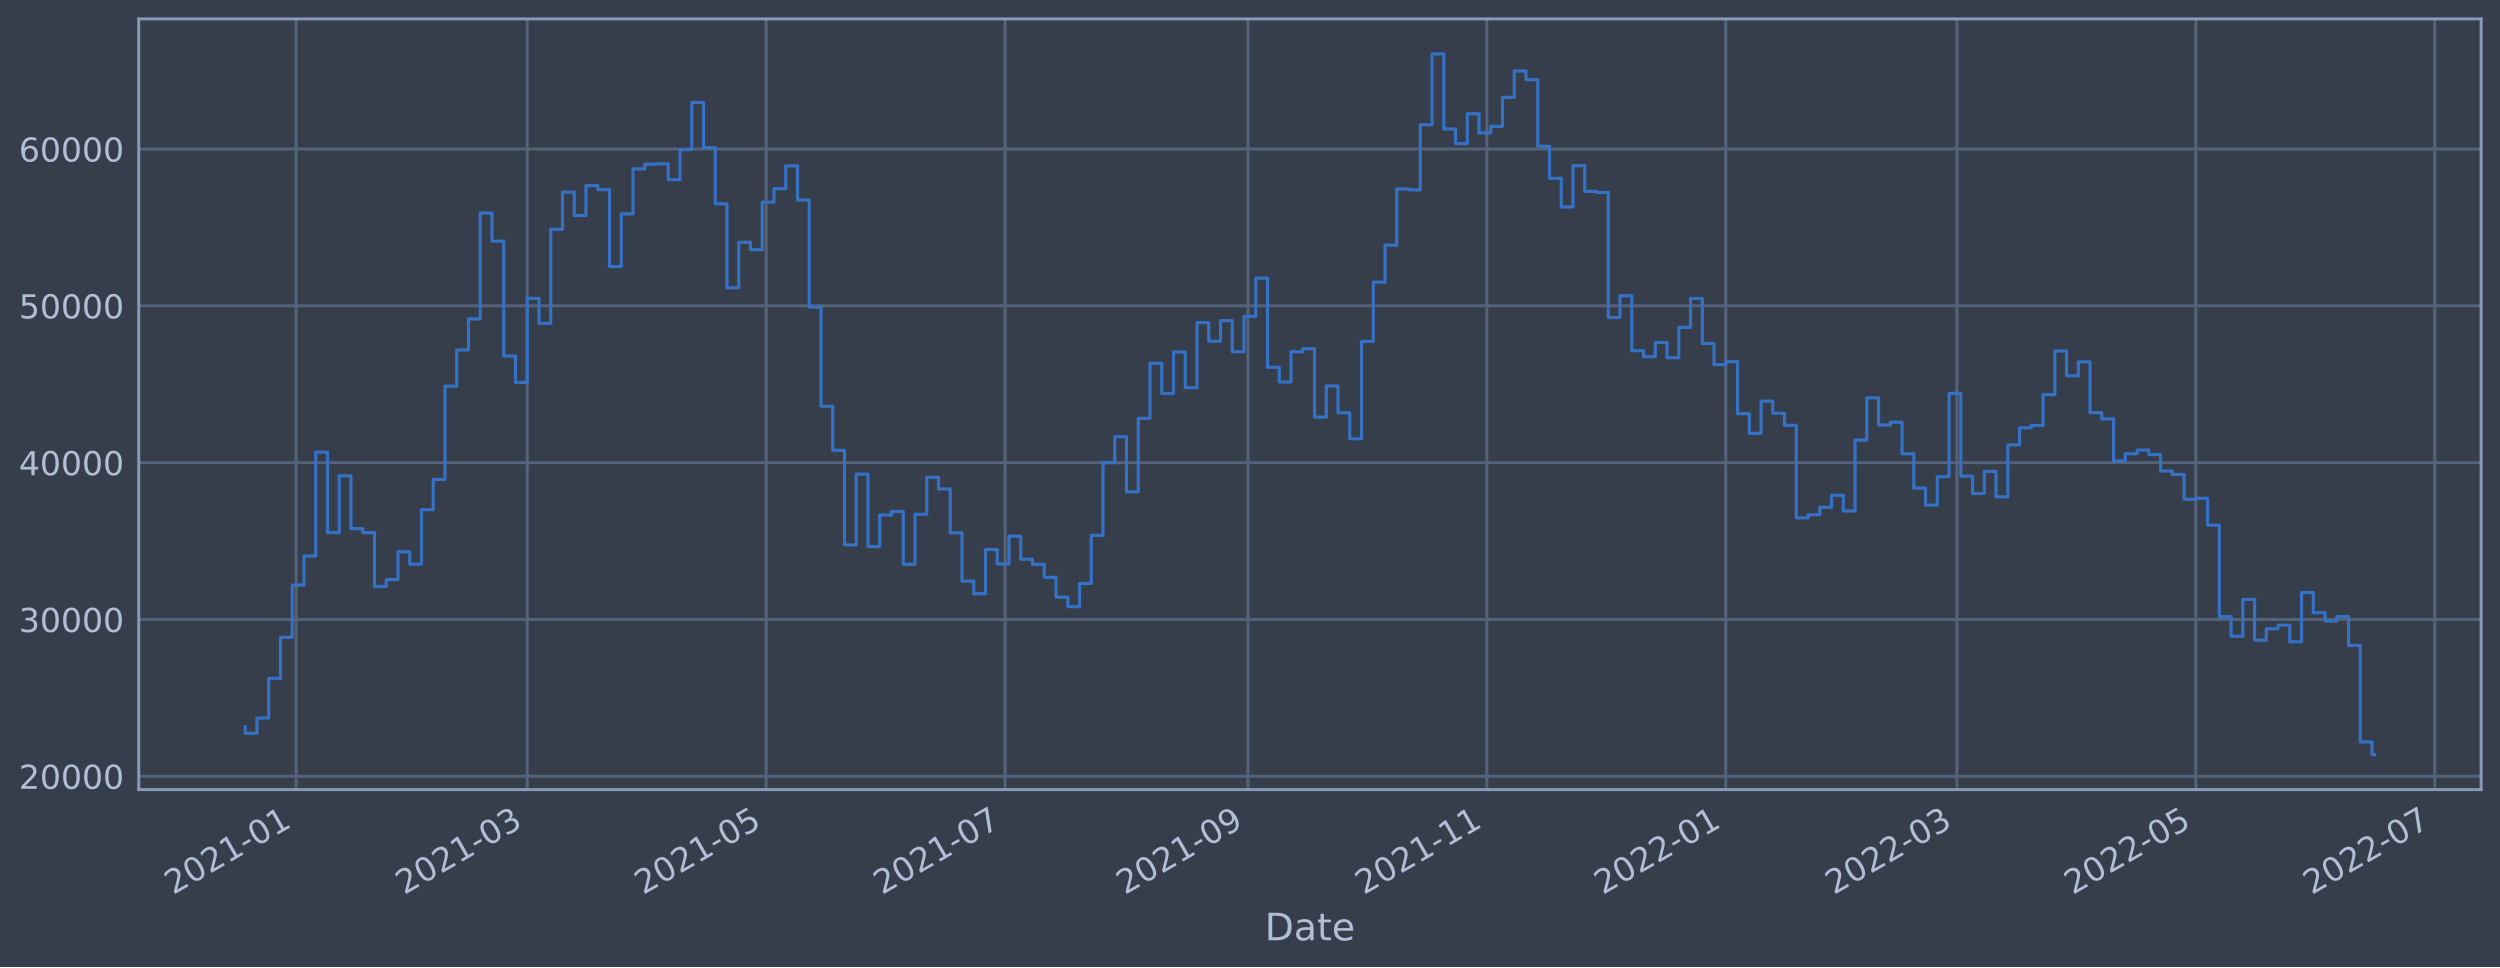
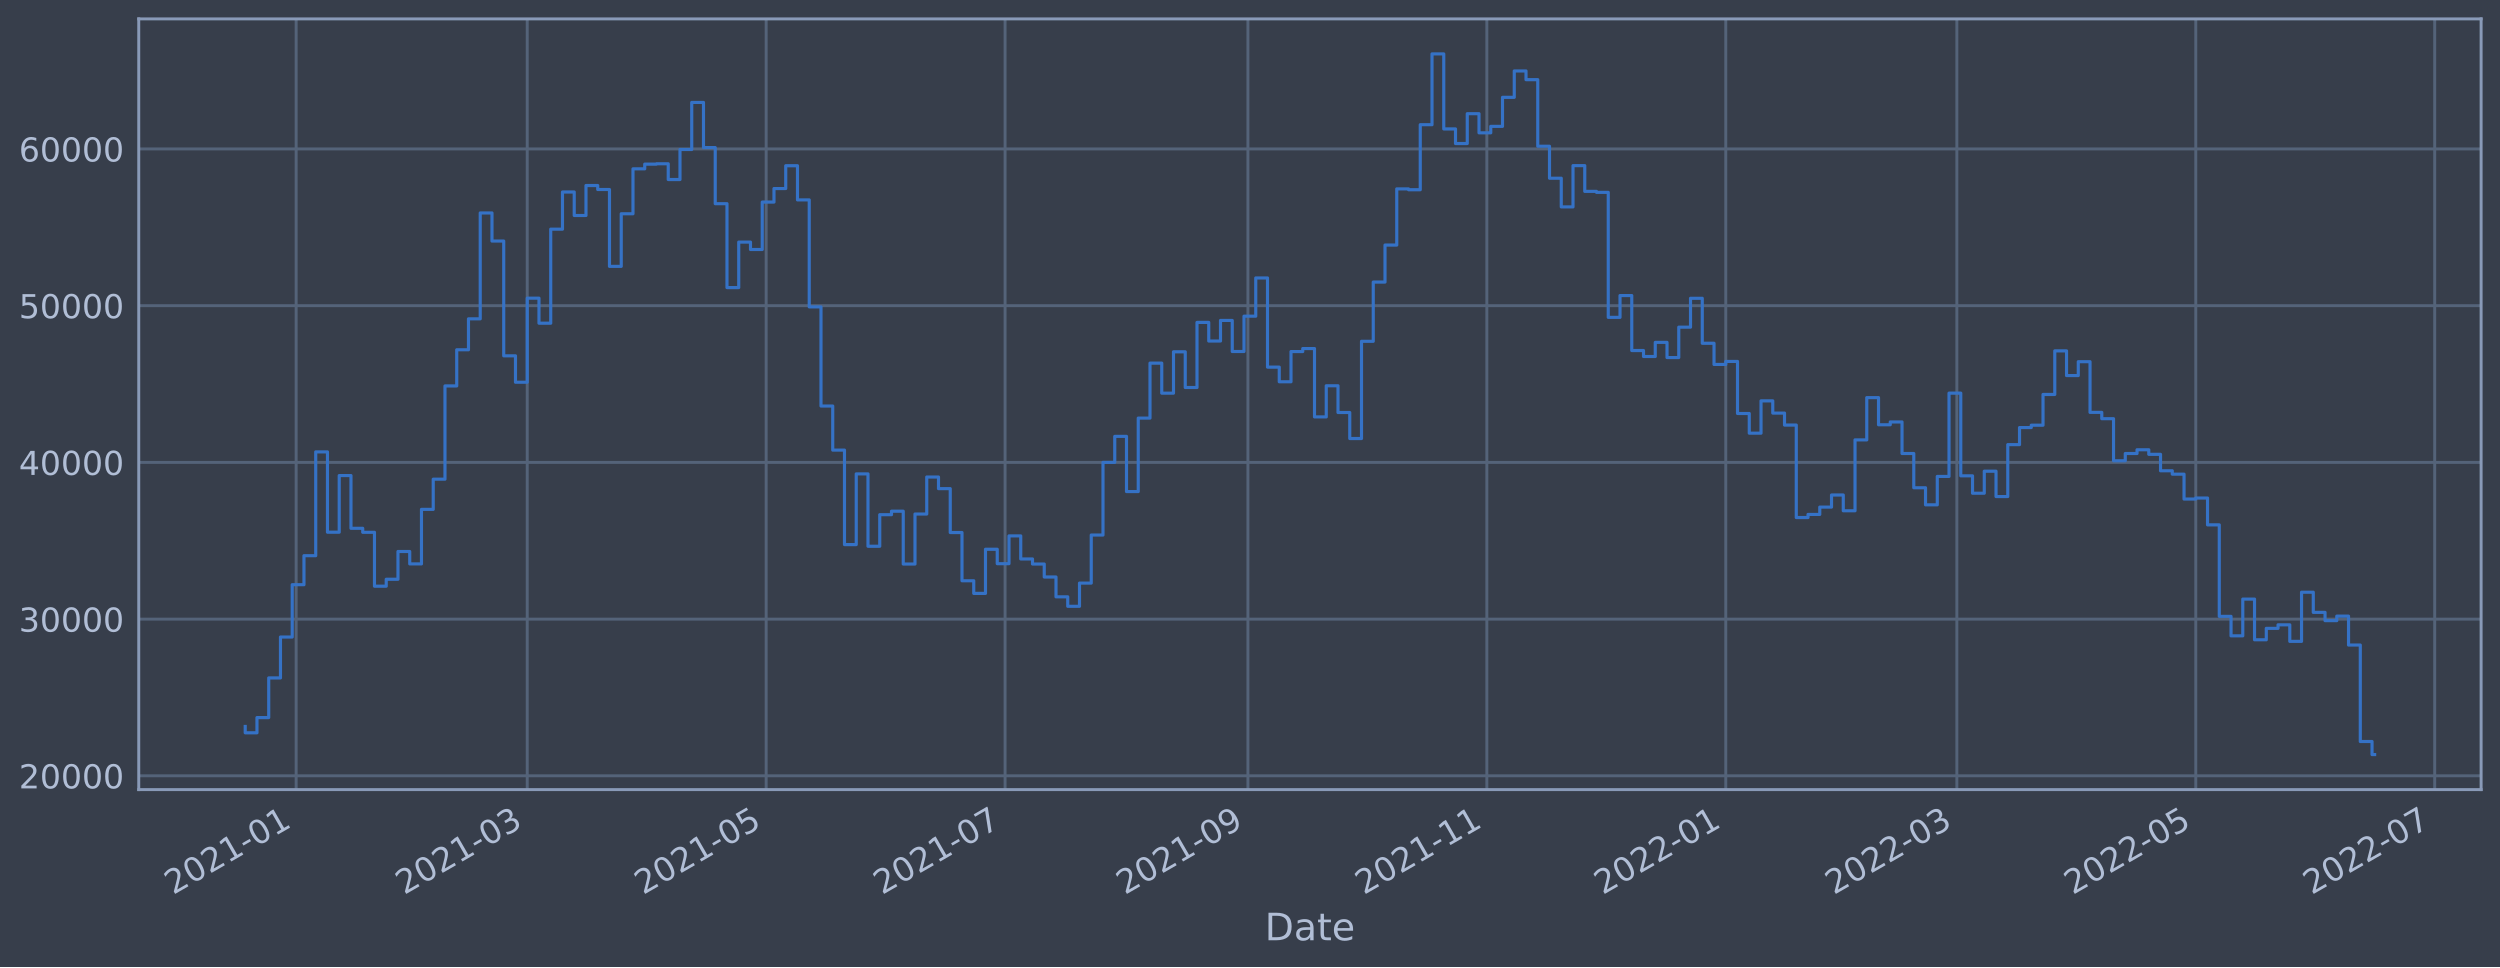
<svg xmlns="http://www.w3.org/2000/svg" xmlns:xlink="http://www.w3.org/1999/xlink" width="952.884pt" height="368.58pt" viewBox="0 0 952.884 368.58" version="1.1">
  <defs>
    <style type="text/css">*{stroke-linejoin: round; stroke-linecap: butt}</style>
  </defs>
  <g id="figure_1">
    <g id="patch_1">
      <path d="M 0 368.58  L 952.884 368.58  L 952.884 0  L 0 0  z " style="fill: #373e4b" />
    </g>
    <g id="axes_1">
      <g id="patch_2">
        <path d="M 52.884 300.96  L 945.684 300.96  L 945.684 7.2  L 52.884 7.2  z " style="fill: #373e4b" />
      </g>
      <g id="matplotlib.axis_1">
        <g id="xtick_1">
          <g id="line2d_1">
-             <path d="M 112.874 300.96  L 112.874 7.2  " clip-path="url(#pcafcb4eb4e)" style="fill: none; stroke: #546379; stroke-width: 1.12; stroke-linecap: square" />
+             <path d="M 112.873 300.96  L 112.873 7.2  " clip-path="url(#p0cf0bce0f4)" style="fill: none; stroke: #546379; stroke-width: 1.12; stroke-linecap: square" />
          </g>
          <g id="line2d_2" />
          <g id="text_1">
-             <g style="fill: #b1bed6" transform="translate(65.97025 341.1745)rotate(-30)scale(0.126 -0.126)">
+             <g style="fill: #b1bed6" transform="translate(65.96998 341.1745)rotate(-30)scale(0.126 -0.126)">
              <defs>
                <path id="DejaVuSans-32" d="M 1228 531  L 3431 531  L 3431 0  L 469 0  L 469 531  Q 828 903 1448 1529  Q 2069 2156 2228 2338  Q 2531 2678 2651 2914  Q 2772 3150 2772 3378  Q 2772 3750 2511 3984  Q 2250 4219 1831 4219  Q 1534 4219 1204 4116  Q 875 4013 500 3803  L 500 4441  Q 881 4594 1212 4672  Q 1544 4750 1819 4750  Q 2544 4750 2975 4387  Q 3406 4025 3406 3419  Q 3406 3131 3298 2873  Q 3191 2616 2906 2266  Q 2828 2175 2409 1742  Q 1991 1309 1228 531  z " transform="scale(0.015625)" />
                <path id="DejaVuSans-30" d="M 2034 4250  Q 1547 4250 1301 3770  Q 1056 3291 1056 2328  Q 1056 1369 1301 889  Q 1547 409 2034 409  Q 2525 409 2770 889  Q 3016 1369 3016 2328  Q 3016 3291 2770 3770  Q 2525 4250 2034 4250  z M 2034 4750  Q 2819 4750 3233 4129  Q 3647 3509 3647 2328  Q 3647 1150 3233 529  Q 2819 -91 2034 -91  Q 1250 -91 836 529  Q 422 1150 422 2328  Q 422 3509 836 4129  Q 1250 4750 2034 4750  z " transform="scale(0.015625)" />
                <path id="DejaVuSans-31" d="M 794 531  L 1825 531  L 1825 4091  L 703 3866  L 703 4441  L 1819 4666  L 2450 4666  L 2450 531  L 3481 531  L 3481 0  L 794 0  L 794 531  z " transform="scale(0.015625)" />
                <path id="DejaVuSans-2d" d="M 313 2009  L 1997 2009  L 1997 1497  L 313 1497  L 313 2009  z " transform="scale(0.015625)" />
              </defs>
              <use xlink:href="#DejaVuSans-32" />
              <use xlink:href="#DejaVuSans-30" x="63.623" />
              <use xlink:href="#DejaVuSans-32" x="127.246" />
              <use xlink:href="#DejaVuSans-31" x="190.869" />
              <use xlink:href="#DejaVuSans-2d" x="254.492" />
              <use xlink:href="#DejaVuSans-30" x="290.576" />
              <use xlink:href="#DejaVuSans-31" x="354.199" />
            </g>
          </g>
        </g>
        <g id="xtick_2">
          <g id="line2d_3">
-             <path d="M 200.956 300.96  L 200.956 7.2  " clip-path="url(#pcafcb4eb4e)" style="fill: none; stroke: #546379; stroke-width: 1.12; stroke-linecap: square" />
+             <path d="M 200.954 300.96  L 200.954 7.2  " clip-path="url(#p0cf0bce0f4)" style="fill: none; stroke: #546379; stroke-width: 1.12; stroke-linecap: square" />
          </g>
          <g id="line2d_4" />
          <g id="text_2">
-             <g style="fill: #b1bed6" transform="translate(154.0525 341.1745)rotate(-30)scale(0.126 -0.126)">
+             <g style="fill: #b1bed6" transform="translate(154.051 341.1745)rotate(-30)scale(0.126 -0.126)">
              <defs>
                <path id="DejaVuSans-33" d="M 2597 2516  Q 3050 2419 3304 2112  Q 3559 1806 3559 1356  Q 3559 666 3084 287  Q 2609 -91 1734 -91  Q 1441 -91 1130 -33  Q 819 25 488 141  L 488 750  Q 750 597 1062 519  Q 1375 441 1716 441  Q 2309 441 2620 675  Q 2931 909 2931 1356  Q 2931 1769 2642 2001  Q 2353 2234 1838 2234  L 1294 2234  L 1294 2753  L 1863 2753  Q 2328 2753 2575 2939  Q 2822 3125 2822 3475  Q 2822 3834 2567 4026  Q 2313 4219 1838 4219  Q 1578 4219 1281 4162  Q 984 4106 628 3988  L 628 4550  Q 988 4650 1302 4700  Q 1616 4750 1894 4750  Q 2613 4750 3031 4423  Q 3450 4097 3450 3541  Q 3450 3153 3228 2886  Q 3006 2619 2597 2516  z " transform="scale(0.015625)" />
              </defs>
              <use xlink:href="#DejaVuSans-32" />
              <use xlink:href="#DejaVuSans-30" x="63.623" />
              <use xlink:href="#DejaVuSans-32" x="127.246" />
              <use xlink:href="#DejaVuSans-31" x="190.869" />
              <use xlink:href="#DejaVuSans-2d" x="254.492" />
              <use xlink:href="#DejaVuSans-30" x="290.576" />
              <use xlink:href="#DejaVuSans-33" x="354.199" />
            </g>
          </g>
        </g>
        <g id="xtick_3">
          <g id="line2d_5">
-             <path d="M 292.024 300.96  L 292.024 7.2  " clip-path="url(#pcafcb4eb4e)" style="fill: none; stroke: #546379; stroke-width: 1.12; stroke-linecap: square" />
+             <path d="M 292.021 300.96  L 292.021 7.2  " clip-path="url(#p0cf0bce0f4)" style="fill: none; stroke: #546379; stroke-width: 1.12; stroke-linecap: square" />
          </g>
          <g id="line2d_6" />
          <g id="text_3">
-             <g style="fill: #b1bed6" transform="translate(245.1207 341.1745)rotate(-30)scale(0.126 -0.126)">
+             <g style="fill: #b1bed6" transform="translate(245.1179 341.1745)rotate(-30)scale(0.126 -0.126)">
              <defs>
                <path id="DejaVuSans-35" d="M 691 4666  L 3169 4666  L 3169 4134  L 1269 4134  L 1269 2991  Q 1406 3038 1543 3061  Q 1681 3084 1819 3084  Q 2600 3084 3056 2656  Q 3513 2228 3513 1497  Q 3513 744 3044 326  Q 2575 -91 1722 -91  Q 1428 -91 1123 -41  Q 819 9 494 109  L 494 744  Q 775 591 1075 516  Q 1375 441 1709 441  Q 2250 441 2565 725  Q 2881 1009 2881 1497  Q 2881 1984 2565 2268  Q 2250 2553 1709 2553  Q 1456 2553 1204 2497  Q 953 2441 691 2322  L 691 4666  z " transform="scale(0.015625)" />
              </defs>
              <use xlink:href="#DejaVuSans-32" />
              <use xlink:href="#DejaVuSans-30" x="63.623" />
              <use xlink:href="#DejaVuSans-32" x="127.246" />
              <use xlink:href="#DejaVuSans-31" x="190.869" />
              <use xlink:href="#DejaVuSans-2d" x="254.492" />
              <use xlink:href="#DejaVuSans-30" x="290.576" />
              <use xlink:href="#DejaVuSans-35" x="354.199" />
            </g>
          </g>
        </g>
        <g id="xtick_4">
          <g id="line2d_7">
-             <path d="M 383.092 300.96  L 383.092 7.2  " clip-path="url(#pcafcb4eb4e)" style="fill: none; stroke: #546379; stroke-width: 1.12; stroke-linecap: square" />
+             <path d="M 383.088 300.96  L 383.088 7.2  " clip-path="url(#p0cf0bce0f4)" style="fill: none; stroke: #546379; stroke-width: 1.12; stroke-linecap: square" />
          </g>
          <g id="line2d_8" />
          <g id="text_4">
-             <g style="fill: #b1bed6" transform="translate(336.1888 341.1745)rotate(-30)scale(0.126 -0.126)">
+             <g style="fill: #b1bed6" transform="translate(336.1847 341.1745)rotate(-30)scale(0.126 -0.126)">
              <defs>
                <path id="DejaVuSans-37" d="M 525 4666  L 3525 4666  L 3525 4397  L 1831 0  L 1172 0  L 2766 4134  L 525 4134  L 525 4666  z " transform="scale(0.015625)" />
              </defs>
              <use xlink:href="#DejaVuSans-32" />
              <use xlink:href="#DejaVuSans-30" x="63.623" />
              <use xlink:href="#DejaVuSans-32" x="127.246" />
              <use xlink:href="#DejaVuSans-31" x="190.869" />
              <use xlink:href="#DejaVuSans-2d" x="254.492" />
              <use xlink:href="#DejaVuSans-30" x="290.576" />
              <use xlink:href="#DejaVuSans-37" x="354.199" />
            </g>
          </g>
        </g>
        <g id="xtick_5">
          <g id="line2d_9">
-             <path d="M 475.653 300.96  L 475.653 7.2  " clip-path="url(#pcafcb4eb4e)" style="fill: none; stroke: #546379; stroke-width: 1.12; stroke-linecap: square" />
+             <path d="M 475.648 300.96  L 475.648 7.2  " clip-path="url(#p0cf0bce0f4)" style="fill: none; stroke: #546379; stroke-width: 1.12; stroke-linecap: square" />
          </g>
          <g id="line2d_10" />
          <g id="text_5">
-             <g style="fill: #b1bed6" transform="translate(428.7498 341.1745)rotate(-30)scale(0.126 -0.126)">
+             <g style="fill: #b1bed6" transform="translate(428.7445 341.1745)rotate(-30)scale(0.126 -0.126)">
              <defs>
                <path id="DejaVuSans-39" d="M 703 97  L 703 672  Q 941 559 1184 500  Q 1428 441 1663 441  Q 2288 441 2617 861  Q 2947 1281 2994 2138  Q 2813 1869 2534 1725  Q 2256 1581 1919 1581  Q 1219 1581 811 2004  Q 403 2428 403 3163  Q 403 3881 828 4315  Q 1253 4750 1959 4750  Q 2769 4750 3195 4129  Q 3622 3509 3622 2328  Q 3622 1225 3098 567  Q 2575 -91 1691 -91  Q 1453 -91 1209 -44  Q 966 3 703 97  z M 1959 2075  Q 2384 2075 2632 2365  Q 2881 2656 2881 3163  Q 2881 3666 2632 3958  Q 2384 4250 1959 4250  Q 1534 4250 1286 3958  Q 1038 3666 1038 3163  Q 1038 2656 1286 2365  Q 1534 2075 1959 2075  z " transform="scale(0.015625)" />
              </defs>
              <use xlink:href="#DejaVuSans-32" />
              <use xlink:href="#DejaVuSans-30" x="63.623" />
              <use xlink:href="#DejaVuSans-32" x="127.246" />
              <use xlink:href="#DejaVuSans-31" x="190.869" />
              <use xlink:href="#DejaVuSans-2d" x="254.492" />
              <use xlink:href="#DejaVuSans-30" x="290.576" />
              <use xlink:href="#DejaVuSans-39" x="354.199" />
            </g>
          </g>
        </g>
        <g id="xtick_6">
          <g id="line2d_11">
-             <path d="M 566.721 300.96  L 566.721 7.2  " clip-path="url(#pcafcb4eb4e)" style="fill: none; stroke: #546379; stroke-width: 1.12; stroke-linecap: square" />
+             <path d="M 566.715 300.96  L 566.715 7.2  " clip-path="url(#p0cf0bce0f4)" style="fill: none; stroke: #546379; stroke-width: 1.12; stroke-linecap: square" />
          </g>
          <g id="line2d_12" />
          <g id="text_6">
-             <g style="fill: #b1bed6" transform="translate(519.818 341.1745)rotate(-30)scale(0.126 -0.126)">
+             <g style="fill: #b1bed6" transform="translate(519.8113 341.1745)rotate(-30)scale(0.126 -0.126)">
              <use xlink:href="#DejaVuSans-32" />
              <use xlink:href="#DejaVuSans-30" x="63.623" />
              <use xlink:href="#DejaVuSans-32" x="127.246" />
              <use xlink:href="#DejaVuSans-31" x="190.869" />
              <use xlink:href="#DejaVuSans-2d" x="254.492" />
              <use xlink:href="#DejaVuSans-31" x="290.576" />
              <use xlink:href="#DejaVuSans-31" x="354.199" />
            </g>
          </g>
        </g>
        <g id="xtick_7">
          <g id="line2d_13">
-             <path d="M 657.789 300.96  L 657.789 7.2  " clip-path="url(#pcafcb4eb4e)" style="fill: none; stroke: #546379; stroke-width: 1.12; stroke-linecap: square" />
+             <path d="M 657.781 300.96  L 657.781 7.2  " clip-path="url(#p0cf0bce0f4)" style="fill: none; stroke: #546379; stroke-width: 1.12; stroke-linecap: square" />
          </g>
          <g id="line2d_14" />
          <g id="text_7">
-             <g style="fill: #b1bed6" transform="translate(610.8861 341.1745)rotate(-30)scale(0.126 -0.126)">
+             <g style="fill: #b1bed6" transform="translate(610.8782 341.1745)rotate(-30)scale(0.126 -0.126)">
              <use xlink:href="#DejaVuSans-32" />
              <use xlink:href="#DejaVuSans-30" x="63.623" />
              <use xlink:href="#DejaVuSans-32" x="127.246" />
              <use xlink:href="#DejaVuSans-32" x="190.869" />
              <use xlink:href="#DejaVuSans-2d" x="254.492" />
              <use xlink:href="#DejaVuSans-30" x="290.576" />
              <use xlink:href="#DejaVuSans-31" x="354.199" />
            </g>
          </g>
        </g>
        <g id="xtick_8">
          <g id="line2d_15">
-             <path d="M 745.872 300.96  L 745.872 7.2  " clip-path="url(#pcafcb4eb4e)" style="fill: none; stroke: #546379; stroke-width: 1.12; stroke-linecap: square" />
+             <path d="M 745.862 300.96  L 745.862 7.2  " clip-path="url(#p0cf0bce0f4)" style="fill: none; stroke: #546379; stroke-width: 1.12; stroke-linecap: square" />
          </g>
          <g id="line2d_16" />
          <g id="text_8">
-             <g style="fill: #b1bed6" transform="translate(698.9684 341.1745)rotate(-30)scale(0.126 -0.126)">
+             <g style="fill: #b1bed6" transform="translate(698.9592 341.1745)rotate(-30)scale(0.126 -0.126)">
              <use xlink:href="#DejaVuSans-32" />
              <use xlink:href="#DejaVuSans-30" x="63.623" />
              <use xlink:href="#DejaVuSans-32" x="127.246" />
              <use xlink:href="#DejaVuSans-32" x="190.869" />
              <use xlink:href="#DejaVuSans-2d" x="254.492" />
              <use xlink:href="#DejaVuSans-30" x="290.576" />
              <use xlink:href="#DejaVuSans-33" x="354.199" />
            </g>
          </g>
        </g>
        <g id="xtick_9">
          <g id="line2d_17">
-             <path d="M 836.94 300.96  L 836.94 7.2  " clip-path="url(#pcafcb4eb4e)" style="fill: none; stroke: #546379; stroke-width: 1.12; stroke-linecap: square" />
+             <path d="M 836.929 300.96  L 836.929 7.2  " clip-path="url(#p0cf0bce0f4)" style="fill: none; stroke: #546379; stroke-width: 1.12; stroke-linecap: square" />
          </g>
          <g id="line2d_18" />
          <g id="text_9">
-             <g style="fill: #b1bed6" transform="translate(790.0365 341.1745)rotate(-30)scale(0.126 -0.126)">
+             <g style="fill: #b1bed6" transform="translate(790.026 341.1745)rotate(-30)scale(0.126 -0.126)">
              <use xlink:href="#DejaVuSans-32" />
              <use xlink:href="#DejaVuSans-30" x="63.623" />
              <use xlink:href="#DejaVuSans-32" x="127.246" />
              <use xlink:href="#DejaVuSans-32" x="190.869" />
              <use xlink:href="#DejaVuSans-2d" x="254.492" />
              <use xlink:href="#DejaVuSans-30" x="290.576" />
              <use xlink:href="#DejaVuSans-35" x="354.199" />
            </g>
          </g>
        </g>
        <g id="xtick_10">
          <g id="line2d_19">
-             <path d="M 928.008 300.96  L 928.008 7.2  " clip-path="url(#pcafcb4eb4e)" style="fill: none; stroke: #546379; stroke-width: 1.12; stroke-linecap: square" />
+             <path d="M 927.996 300.96  L 927.996 7.2  " clip-path="url(#p0cf0bce0f4)" style="fill: none; stroke: #546379; stroke-width: 1.12; stroke-linecap: square" />
          </g>
          <g id="line2d_20" />
          <g id="text_10">
-             <g style="fill: #b1bed6" transform="translate(881.1046 341.1745)rotate(-30)scale(0.126 -0.126)">
+             <g style="fill: #b1bed6" transform="translate(881.0929 341.1745)rotate(-30)scale(0.126 -0.126)">
              <use xlink:href="#DejaVuSans-32" />
              <use xlink:href="#DejaVuSans-30" x="63.623" />
              <use xlink:href="#DejaVuSans-32" x="127.246" />
              <use xlink:href="#DejaVuSans-32" x="190.869" />
              <use xlink:href="#DejaVuSans-2d" x="254.492" />
              <use xlink:href="#DejaVuSans-30" x="290.576" />
              <use xlink:href="#DejaVuSans-37" x="354.199" />
            </g>
          </g>
        </g>
        <g id="text_11">
          <g style="fill: #b1bed6" transform="translate(482.0746 358.3856)scale(0.144 -0.144)">
            <defs>
              <path id="DejaVuSans-44" d="M 1259 4147  L 1259 519  L 2022 519  Q 2988 519 3436 956  Q 3884 1394 3884 2338  Q 3884 3275 3436 3711  Q 2988 4147 2022 4147  L 1259 4147  z M 628 4666  L 1925 4666  Q 3281 4666 3915 4102  Q 4550 3538 4550 2338  Q 4550 1131 3912 565  Q 3275 0 1925 0  L 628 0  L 628 4666  z " transform="scale(0.015625)" />
              <path id="DejaVuSans-61" d="M 2194 1759  Q 1497 1759 1228 1600  Q 959 1441 959 1056  Q 959 750 1161 570  Q 1363 391 1709 391  Q 2188 391 2477 730  Q 2766 1069 2766 1631  L 2766 1759  L 2194 1759  z M 3341 1997  L 3341 0  L 2766 0  L 2766 531  Q 2569 213 2275 61  Q 1981 -91 1556 -91  Q 1019 -91 701 211  Q 384 513 384 1019  Q 384 1609 779 1909  Q 1175 2209 1959 2209  L 2766 2209  L 2766 2266  Q 2766 2663 2505 2880  Q 2244 3097 1772 3097  Q 1472 3097 1187 3025  Q 903 2953 641 2809  L 641 3341  Q 956 3463 1253 3523  Q 1550 3584 1831 3584  Q 2591 3584 2966 3190  Q 3341 2797 3341 1997  z " transform="scale(0.015625)" />
              <path id="DejaVuSans-74" d="M 1172 4494  L 1172 3500  L 2356 3500  L 2356 3053  L 1172 3053  L 1172 1153  Q 1172 725 1289 603  Q 1406 481 1766 481  L 2356 481  L 2356 0  L 1766 0  Q 1100 0 847 248  Q 594 497 594 1153  L 594 3053  L 172 3053  L 172 3500  L 594 3500  L 594 4494  L 1172 4494  z " transform="scale(0.015625)" />
              <path id="DejaVuSans-65" d="M 3597 1894  L 3597 1613  L 953 1613  Q 991 1019 1311 708  Q 1631 397 2203 397  Q 2534 397 2845 478  Q 3156 559 3463 722  L 3463 178  Q 3153 47 2828 -22  Q 2503 -91 2169 -91  Q 1331 -91 842 396  Q 353 884 353 1716  Q 353 2575 817 3079  Q 1281 3584 2069 3584  Q 2775 3584 3186 3129  Q 3597 2675 3597 1894  z M 3022 2063  Q 3016 2534 2758 2815  Q 2500 3097 2075 3097  Q 1594 3097 1305 2825  Q 1016 2553 972 2059  L 3022 2063  z " transform="scale(0.015625)" />
            </defs>
            <use xlink:href="#DejaVuSans-44" />
            <use xlink:href="#DejaVuSans-61" x="77.002" />
            <use xlink:href="#DejaVuSans-74" x="138.281" />
            <use xlink:href="#DejaVuSans-65" x="177.49" />
          </g>
        </g>
      </g>
      <g id="matplotlib.axis_2">
        <g id="ytick_1">
          <g id="line2d_21">
-             <path d="M 52.884 295.88  L 945.684 295.88  " clip-path="url(#pcafcb4eb4e)" style="fill: none; stroke: #546379; stroke-width: 1.12; stroke-linecap: square" />
+             <path d="M 52.884 295.708  L 945.684 295.708  " clip-path="url(#p0cf0bce0f4)" style="fill: none; stroke: #546379; stroke-width: 1.12; stroke-linecap: square" />
          </g>
          <g id="line2d_22" />
          <g id="text_12">
-             <g style="fill: #b1bed6" transform="translate(7.2 300.6666)scale(0.126 -0.126)">
+             <g style="fill: #b1bed6" transform="translate(7.2 300.4954)scale(0.126 -0.126)">
              <use xlink:href="#DejaVuSans-32" />
              <use xlink:href="#DejaVuSans-30" x="63.623" />
              <use xlink:href="#DejaVuSans-30" x="127.246" />
              <use xlink:href="#DejaVuSans-30" x="190.869" />
              <use xlink:href="#DejaVuSans-30" x="254.492" />
            </g>
          </g>
        </g>
        <g id="ytick_2">
          <g id="line2d_23">
-             <path d="M 52.884 236.109  L 945.684 236.109  " clip-path="url(#pcafcb4eb4e)" style="fill: none; stroke: #546379; stroke-width: 1.12; stroke-linecap: square" />
+             <path d="M 52.884 235.974  L 945.684 235.974  " clip-path="url(#p0cf0bce0f4)" style="fill: none; stroke: #546379; stroke-width: 1.12; stroke-linecap: square" />
          </g>
          <g id="line2d_24" />
          <g id="text_13">
-             <g style="fill: #b1bed6" transform="translate(7.2 240.8955)scale(0.126 -0.126)">
+             <g style="fill: #b1bed6" transform="translate(7.2 240.7615)scale(0.126 -0.126)">
              <use xlink:href="#DejaVuSans-33" />
              <use xlink:href="#DejaVuSans-30" x="63.623" />
              <use xlink:href="#DejaVuSans-30" x="127.246" />
              <use xlink:href="#DejaVuSans-30" x="190.869" />
              <use xlink:href="#DejaVuSans-30" x="254.492" />
            </g>
          </g>
        </g>
        <g id="ytick_3">
          <g id="line2d_25">
-             <path d="M 52.884 176.337  L 945.684 176.337  " clip-path="url(#pcafcb4eb4e)" style="fill: none; stroke: #546379; stroke-width: 1.12; stroke-linecap: square" />
+             <path d="M 52.884 176.241  L 945.684 176.241  " clip-path="url(#p0cf0bce0f4)" style="fill: none; stroke: #546379; stroke-width: 1.12; stroke-linecap: square" />
          </g>
          <g id="line2d_26" />
          <g id="text_14">
-             <g style="fill: #b1bed6" transform="translate(7.2 181.1245)scale(0.126 -0.126)">
+             <g style="fill: #b1bed6" transform="translate(7.2 181.0276)scale(0.126 -0.126)">
              <defs>
                <path id="DejaVuSans-34" d="M 2419 4116  L 825 1625  L 2419 1625  L 2419 4116  z M 2253 4666  L 3047 4666  L 3047 1625  L 3713 1625  L 3713 1100  L 3047 1100  L 3047 0  L 2419 0  L 2419 1100  L 313 1100  L 313 1709  L 2253 4666  z " transform="scale(0.015625)" />
              </defs>
              <use xlink:href="#DejaVuSans-34" />
              <use xlink:href="#DejaVuSans-30" x="63.623" />
              <use xlink:href="#DejaVuSans-30" x="127.246" />
              <use xlink:href="#DejaVuSans-30" x="190.869" />
              <use xlink:href="#DejaVuSans-30" x="254.492" />
            </g>
          </g>
        </g>
        <g id="ytick_4">
          <g id="line2d_27">
-             <path d="M 52.884 116.566  L 945.684 116.566  " clip-path="url(#pcafcb4eb4e)" style="fill: none; stroke: #546379; stroke-width: 1.12; stroke-linecap: square" />
+             <path d="M 52.884 116.507  L 945.684 116.507  " clip-path="url(#p0cf0bce0f4)" style="fill: none; stroke: #546379; stroke-width: 1.12; stroke-linecap: square" />
          </g>
          <g id="line2d_28" />
          <g id="text_15">
-             <g style="fill: #b1bed6" transform="translate(7.2 121.3534)scale(0.126 -0.126)">
+             <g style="fill: #b1bed6" transform="translate(7.2 121.2937)scale(0.126 -0.126)">
              <use xlink:href="#DejaVuSans-35" />
              <use xlink:href="#DejaVuSans-30" x="63.623" />
              <use xlink:href="#DejaVuSans-30" x="127.246" />
              <use xlink:href="#DejaVuSans-30" x="190.869" />
              <use xlink:href="#DejaVuSans-30" x="254.492" />
            </g>
          </g>
        </g>
        <g id="ytick_5">
          <g id="line2d_29">
-             <path d="M 52.884 56.795  L 945.684 56.795  " clip-path="url(#pcafcb4eb4e)" style="fill: none; stroke: #546379; stroke-width: 1.12; stroke-linecap: square" />
+             <path d="M 52.884 56.773  L 945.684 56.773  " clip-path="url(#p0cf0bce0f4)" style="fill: none; stroke: #546379; stroke-width: 1.12; stroke-linecap: square" />
          </g>
          <g id="line2d_30" />
          <g id="text_16">
-             <g style="fill: #b1bed6" transform="translate(7.2 61.5823)scale(0.126 -0.126)">
+             <g style="fill: #b1bed6" transform="translate(7.2 61.55976)scale(0.126 -0.126)">
              <defs>
                <path id="DejaVuSans-36" d="M 2113 2584  Q 1688 2584 1439 2293  Q 1191 2003 1191 1497  Q 1191 994 1439 701  Q 1688 409 2113 409  Q 2538 409 2786 701  Q 3034 994 3034 1497  Q 3034 2003 2786 2293  Q 2538 2584 2113 2584  z M 3366 4563  L 3366 3988  Q 3128 4100 2886 4159  Q 2644 4219 2406 4219  Q 1781 4219 1451 3797  Q 1122 3375 1075 2522  Q 1259 2794 1537 2939  Q 1816 3084 2150 3084  Q 2853 3084 3261 2657  Q 3669 2231 3669 1497  Q 3669 778 3244 343  Q 2819 -91 2113 -91  Q 1303 -91 875 529  Q 447 1150 447 2328  Q 447 3434 972 4092  Q 1497 4750 2381 4750  Q 2619 4750 2861 4703  Q 3103 4656 3366 4563  z " transform="scale(0.015625)" />
              </defs>
              <use xlink:href="#DejaVuSans-36" />
              <use xlink:href="#DejaVuSans-30" x="63.623" />
              <use xlink:href="#DejaVuSans-30" x="127.246" />
              <use xlink:href="#DejaVuSans-30" x="190.869" />
              <use xlink:href="#DejaVuSans-30" x="254.492" />
            </g>
          </g>
        </g>
      </g>
      <g id="line2d_31">
-         <path d="M 93.466 277.047  L 93.466 279.47  L 97.944 279.47  L 97.944 273.671  L 102.423 273.671  L 102.423 258.543  L 106.902 258.543  L 106.902 242.943  L 111.381 242.943  L 111.381 222.986  L 115.859 222.986  L 115.859 211.921  L 120.338 211.921  L 120.338 172.331  L 124.817 172.331  L 124.817 202.966  L 129.296 202.966  L 129.296 181.367  L 133.774 181.367  L 133.774 201.483  L 138.253 201.483  L 138.253 203.001  L 142.732 203.001  L 142.732 223.558  L 147.211 223.558  L 147.211 220.916  L 151.689 220.916  L 151.689 210.322  L 156.168 210.322  L 156.168 215.052  L 160.647 215.052  L 160.647 194.256  L 165.126 194.256  L 165.126 182.744  L 169.604 182.744  L 169.604 147.18  L 174.083 147.18  L 174.083 133.391  L 178.562 133.391  L 178.562 121.587  L 183.041 121.587  L 183.041 81.203  L 187.52 81.203  L 187.52 91.92  L 191.998 91.92  L 191.998 135.691  L 196.477 135.691  L 196.477 145.771  L 200.956 145.771  L 200.956 113.711  L 205.435 113.711  L 205.435 123.251  L 209.913 123.251  L 209.913 87.389  L 214.392 87.389  L 214.392 73.213  L 218.871 73.213  L 218.871 82.17  L 223.35 82.17  L 223.35 70.746  L 227.828 70.746  L 227.828 72.269  L 232.307 72.269  L 232.307 101.574  L 236.786 101.574  L 236.786 81.517  L 241.265 81.517  L 241.265 64.385  L 245.743 64.385  L 245.743 62.585  L 250.222 62.585  L 250.222 62.449  L 254.701 62.449  L 254.701 68.459  L 259.18 68.459  L 259.18 57.005  L 263.658 57.005  L 263.658 39.049  L 268.137 39.049  L 268.137 56.275  L 272.616 56.275  L 272.616 77.668  L 277.095 77.668  L 277.095 109.674  L 281.573 109.674  L 281.573 92.319  L 286.052 92.319  L 286.052 95.144  L 290.531 95.144  L 290.531 77.055  L 295.01 77.055  L 295.01 71.898  L 299.489 71.898  L 299.489 63.198  L 303.967 63.198  L 303.967 76.221  L 308.446 76.221  L 308.446 117.029  L 312.925 117.029  L 312.925 154.842  L 317.404 154.842  L 317.404 171.649  L 321.882 171.649  L 321.882 207.69  L 326.361 207.69  L 326.361 180.724  L 330.84 180.724  L 330.84 208.329  L 335.319 208.329  L 335.319 196.285  L 339.797 196.285  L 339.797 194.953  L 344.276 194.953  L 344.276 215.1  L 348.755 215.1  L 348.755 196.035  L 353.234 196.035  L 353.234 181.915  L 357.712 181.915  L 357.712 186.35  L 362.191 186.35  L 362.191 203.09  L 366.67 203.09  L 366.67 221.479  L 371.149 221.479  L 371.149 226.303  L 375.627 226.303  L 375.627 209.471  L 380.106 209.471  L 380.106 214.968  L 384.585 214.968  L 384.585 204.374  L 389.064 204.374  L 389.064 213.162  L 393.543 213.162  L 393.543 215.096  L 398.021 215.096  L 398.021 220.051  L 402.5 220.051  L 402.5 227.614  L 406.979 227.614  L 406.979 231.232  L 411.458 231.232  L 411.458 222.374  L 415.936 222.374  L 415.936 204.04  L 420.415 204.04  L 420.415 176.322  L 424.894 176.322  L 424.894 166.421  L 429.373 166.421  L 429.373 187.467  L 433.851 187.467  L 433.851 159.446  L 438.33 159.446  L 438.33 138.482  L 442.809 138.482  L 442.809 149.932  L 447.288 149.932  L 447.288 134.161  L 451.766 134.161  L 451.766 147.78  L 456.245 147.78  L 456.245 122.95  L 460.724 122.95  L 460.724 130.047  L 465.203 130.047  L 465.203 122.204  L 469.681 122.204  L 469.681 134.051  L 474.16 134.051  L 474.16 120.577  L 478.639 120.577  L 478.639 105.993  L 483.118 105.993  L 483.118 140.006  L 487.596 140.006  L 487.596 145.586  L 492.075 145.586  L 492.075 134.067  L 496.554 134.067  L 496.554 132.922  L 501.033 132.922  L 501.033 158.995  L 505.512 158.995  L 505.512 147.116  L 509.99 147.116  L 509.99 157.315  L 514.469 157.315  L 514.469 167.238  L 518.948 167.238  L 518.948 130.152  L 523.427 130.152  L 523.427 107.566  L 527.905 107.566  L 527.905 93.451  L 532.384 93.451  L 532.384 72.025  L 536.863 72.025  L 536.863 72.349  L 541.342 72.349  L 541.342 47.553  L 545.82 47.553  L 545.82 20.553  L 550.299 20.553  L 550.299 49.161  L 554.778 49.161  L 554.778 54.732  L 559.257 54.732  L 559.257 43.352  L 563.735 43.352  L 563.735 50.642  L 568.214 50.642  L 568.214 48.177  L 572.693 48.177  L 572.693 37.111  L 577.172 37.111  L 577.172 27.049  L 581.65 27.049  L 581.65 30.371  L 586.129 30.371  L 586.129 55.766  L 590.608 55.766  L 590.608 67.954  L 595.087 67.954  L 595.087 78.901  L 599.565 78.901  L 599.565 63.158  L 604.044 63.158  L 604.044 72.98  L 608.523 72.98  L 608.523 73.353  L 613.002 73.353  L 613.002 121.026  L 617.481 121.026  L 617.481 112.709  L 621.959 112.709  L 621.959 133.676  L 626.438 133.676  L 626.438 135.95  L 630.917 135.95  L 630.917 130.562  L 635.396 130.562  L 635.396 136.355  L 639.874 136.355  L 639.874 124.765  L 644.353 124.765  L 644.353 113.752  L 648.832 113.752  L 648.832 130.904  L 653.311 130.904  L 653.311 138.983  L 657.789 138.983  L 657.789 137.833  L 662.268 137.833  L 662.268 157.685  L 666.747 157.685  L 666.747 165.193  L 671.226 165.193  L 671.226 152.871  L 675.704 152.871  L 675.704 157.53  L 680.183 157.53  L 680.183 162.103  L 684.662 162.103  L 684.662 197.372  L 689.141 197.372  L 689.141 196.189  L 693.619 196.189  L 693.619 193.391  L 698.098 193.391  L 698.098 188.778  L 702.577 188.778  L 702.577 194.791  L 707.056 194.791  L 707.056 167.758  L 711.534 167.758  L 711.534 151.632  L 716.013 151.632  L 716.013 161.985  L 720.492 161.985  L 720.492 160.911  L 724.971 160.911  L 724.971 172.956  L 729.45 172.956  L 729.45 186.006  L 733.928 186.006  L 733.928 192.527  L 738.407 192.527  L 738.407 181.693  L 742.886 181.693  L 742.886 149.926  L 747.365 149.926  L 747.365 181.47  L 751.843 181.47  L 751.843 188.097  L 756.322 188.097  L 756.322 179.697  L 760.801 179.697  L 760.801 189.365  L 765.28 189.365  L 765.28 169.565  L 769.758 169.565  L 769.758 163.054  L 774.237 163.054  L 774.237 162.156  L 778.716 162.156  L 778.716 150.431  L 783.195 150.431  L 783.195 133.805  L 787.673 133.805  L 787.673 143.229  L 792.152 143.229  L 792.152 137.931  L 796.631 137.931  L 796.631 157.269  L 801.11 157.269  L 801.11 159.675  L 805.588 159.675  L 805.588 175.727  L 810.067 175.727  L 810.067 172.953  L 814.546 172.953  L 814.546 171.522  L 819.025 171.522  L 819.025 173.265  L 823.503 173.265  L 823.503 179.532  L 827.982 179.532  L 827.982 180.825  L 832.461 180.825  L 832.461 190.317  L 836.94 190.317  L 836.94 189.922  L 841.419 189.922  L 841.419 200.168  L 845.897 200.168  L 845.897 235.058  L 850.376 235.058  L 850.376 242.497  L 854.855 242.497  L 854.855 228.473  L 859.334 228.473  L 859.334 243.993  L 863.812 243.993  L 863.812 239.636  L 868.291 239.636  L 868.291 238.293  L 872.77 238.293  L 872.77 244.603  L 877.249 244.603  L 877.249 225.854  L 881.727 225.854  L 881.727 233.539  L 886.206 233.539  L 886.206 236.698  L 890.685 236.698  L 890.685 234.977  L 895.164 234.977  L 895.164 246.004  L 899.642 246.004  L 899.642 282.794  L 904.121 282.794  L 904.121 287.607  L 905.102 287.607  L 905.102 287.607  " clip-path="url(#pcafcb4eb4e)" style="fill: none; stroke: #3572c6; stroke-width: 1.2; stroke-linecap: square" />
+         <path d="M 93.466 276.887  L 93.466 279.309  L 97.944 279.309  L 97.944 273.514  L 102.423 273.514  L 102.423 258.395  L 106.902 258.395  L 106.902 242.804  L 111.38 242.804  L 111.38 222.86  L 115.859 222.86  L 115.859 211.802  L 120.338 211.802  L 120.338 172.237  L 124.816 172.237  L 124.816 202.852  L 129.295 202.852  L 129.295 181.267  L 133.774 181.267  L 133.774 201.371  L 138.253 201.371  L 138.253 202.888  L 142.731 202.888  L 142.731 223.432  L 147.21 223.432  L 147.21 220.791  L 151.689 220.791  L 151.689 210.204  L 156.167 210.204  L 156.167 214.931  L 160.646 214.931  L 160.646 194.148  L 165.125 194.148  L 165.125 182.643  L 169.603 182.643  L 169.603 147.101  L 174.082 147.101  L 174.082 133.321  L 178.561 133.321  L 178.561 121.524  L 183.04 121.524  L 183.04 81.165  L 187.518 81.165  L 187.518 91.876  L 191.997 91.876  L 191.997 135.619  L 196.476 135.619  L 196.476 145.693  L 200.954 145.693  L 200.954 113.653  L 205.433 113.653  L 205.433 123.187  L 209.912 123.187  L 209.912 87.347  L 214.39 87.347  L 214.39 73.18  L 218.869 73.18  L 218.869 82.131  L 223.348 82.131  L 223.348 70.715  L 227.826 70.715  L 227.826 72.237  L 232.305 72.237  L 232.305 101.524  L 236.784 101.524  L 236.784 81.479  L 241.263 81.479  L 241.263 64.358  L 245.741 64.358  L 245.741 62.559  L 250.22 62.559  L 250.22 62.423  L 254.699 62.423  L 254.699 68.429  L 259.177 68.429  L 259.177 56.983  L 263.656 56.983  L 263.656 39.037  L 268.135 39.037  L 268.135 56.253  L 272.613 56.253  L 272.613 77.632  L 277.092 77.632  L 277.092 109.619  L 281.571 109.619  L 281.571 92.275  L 286.05 92.275  L 286.05 95.097  L 290.528 95.097  L 290.528 77.02  L 295.007 77.02  L 295.007 71.866  L 299.486 71.866  L 299.486 63.171  L 303.964 63.171  L 303.964 76.186  L 308.443 76.186  L 308.443 116.969  L 312.922 116.969  L 312.922 154.759  L 317.4 154.759  L 317.4 171.556  L 321.879 171.556  L 321.879 207.574  L 326.358 207.574  L 326.358 180.625  L 330.837 180.625  L 330.837 208.212  L 335.315 208.212  L 335.315 196.176  L 339.794 196.176  L 339.794 194.845  L 344.273 194.845  L 344.273 214.979  L 348.751 214.979  L 348.751 195.925  L 353.23 195.925  L 353.23 181.815  L 357.709 181.815  L 357.709 186.247  L 362.187 186.247  L 362.187 202.976  L 366.666 202.976  L 366.666 221.354  L 371.145 221.354  L 371.145 226.175  L 375.623 226.175  L 375.623 209.353  L 380.102 209.353  L 380.102 214.847  L 384.581 214.847  L 384.581 204.26  L 389.06 204.26  L 389.06 213.042  L 393.538 213.042  L 393.538 214.975  L 398.017 214.975  L 398.017 219.927  L 402.496 219.927  L 402.496 227.485  L 406.974 227.485  L 406.974 231.101  L 411.453 231.101  L 411.453 222.248  L 415.932 222.248  L 415.932 203.926  L 420.41 203.926  L 420.41 176.225  L 424.889 176.225  L 424.889 166.33  L 429.368 166.33  L 429.368 187.363  L 433.847 187.363  L 433.847 159.36  L 438.325 159.36  L 438.325 138.408  L 442.804 138.408  L 442.804 149.851  L 447.283 149.851  L 447.283 134.09  L 451.761 134.09  L 451.761 147.701  L 456.24 147.701  L 456.24 122.886  L 460.719 122.886  L 460.719 129.979  L 465.197 129.979  L 465.197 122.14  L 469.676 122.14  L 469.676 133.98  L 474.155 133.98  L 474.155 120.515  L 478.634 120.515  L 478.634 105.939  L 483.112 105.939  L 483.112 139.932  L 487.591 139.932  L 487.591 145.509  L 492.07 145.509  L 492.07 133.996  L 496.548 133.996  L 496.548 132.852  L 501.027 132.852  L 501.027 158.908  L 505.506 158.908  L 505.506 147.037  L 509.984 147.037  L 509.984 157.229  L 514.463 157.229  L 514.463 167.147  L 518.942 167.147  L 518.942 130.084  L 523.421 130.084  L 523.421 107.512  L 527.899 107.512  L 527.899 93.406  L 532.378 93.406  L 532.378 71.993  L 536.857 71.993  L 536.857 72.317  L 541.335 72.317  L 541.335 47.537  L 545.814 47.537  L 545.814 20.553  L 550.293 20.553  L 550.293 49.143  L 554.771 49.143  L 554.771 54.711  L 559.25 54.711  L 559.25 43.338  L 563.729 43.338  L 563.729 50.623  L 568.207 50.623  L 568.207 48.16  L 572.686 48.16  L 572.686 37.101  L 577.165 37.101  L 577.165 27.045  L 581.644 27.045  L 581.644 30.365  L 586.122 30.365  L 586.122 55.744  L 590.601 55.744  L 590.601 67.925  L 595.08 67.925  L 595.08 78.865  L 599.558 78.865  L 599.558 63.132  L 604.037 63.132  L 604.037 72.947  L 608.516 72.947  L 608.516 73.32  L 612.994 73.32  L 612.994 120.964  L 617.473 120.964  L 617.473 112.651  L 621.952 112.651  L 621.952 133.606  L 626.431 133.606  L 626.431 135.878  L 630.909 135.878  L 630.909 130.494  L 635.388 130.494  L 635.388 136.283  L 639.867 136.283  L 639.867 124.7  L 644.345 124.7  L 644.345 113.694  L 648.824 113.694  L 648.824 130.835  L 653.303 130.835  L 653.303 138.909  L 657.781 138.909  L 657.781 137.76  L 662.26 137.76  L 662.26 157.6  L 666.739 157.6  L 666.739 165.104  L 671.218 165.104  L 671.218 152.789  L 675.696 152.789  L 675.696 157.445  L 680.175 157.445  L 680.175 162.015  L 684.654 162.015  L 684.654 197.262  L 689.132 197.262  L 689.132 196.079  L 693.611 196.079  L 693.611 193.284  L 698.09 193.284  L 698.09 188.673  L 702.568 188.673  L 702.568 194.682  L 707.047 194.682  L 707.047 167.666  L 711.526 167.666  L 711.526 151.551  L 716.004 151.551  L 716.004 161.897  L 720.483 161.897  L 720.483 160.824  L 724.962 160.824  L 724.962 172.861  L 729.441 172.861  L 729.441 185.904  L 733.919 185.904  L 733.919 192.42  L 738.398 192.42  L 738.398 181.593  L 742.877 181.593  L 742.877 149.845  L 747.355 149.845  L 747.355 181.37  L 751.834 181.37  L 751.834 187.993  L 756.313 187.993  L 756.313 179.598  L 760.791 179.598  L 760.791 189.26  L 765.27 189.26  L 765.27 169.472  L 769.749 169.472  L 769.749 162.966  L 774.228 162.966  L 774.228 162.068  L 778.706 162.068  L 778.706 150.35  L 783.185 150.35  L 783.185 133.734  L 787.664 133.734  L 787.664 143.153  L 792.142 143.153  L 792.142 137.858  L 796.621 137.858  L 796.621 157.184  L 801.1 157.184  L 801.1 159.589  L 805.578 159.589  L 805.578 175.63  L 810.057 175.63  L 810.057 172.858  L 814.536 172.858  L 814.536 171.428  L 819.015 171.428  L 819.015 173.17  L 823.493 173.17  L 823.493 179.433  L 827.972 179.433  L 827.972 180.725  L 832.451 180.725  L 832.451 190.211  L 836.929 190.211  L 836.929 189.817  L 841.408 189.817  L 841.408 200.056  L 845.887 200.056  L 845.887 234.925  L 850.365 234.925  L 850.365 242.359  L 854.844 242.359  L 854.844 228.344  L 859.323 228.344  L 859.323 243.854  L 863.802 243.854  L 863.802 239.499  L 868.28 239.499  L 868.28 238.157  L 872.759 238.157  L 872.759 244.463  L 877.238 244.463  L 877.238 225.727  L 881.716 225.727  L 881.716 233.407  L 886.195 233.407  L 886.195 236.564  L 890.674 236.564  L 890.674 234.844  L 895.152 234.844  L 895.152 245.863  L 899.631 245.863  L 899.631 282.631  L 904.11 282.631  L 904.11 287.607  L 905.102 287.607  L 905.102 287.607  " clip-path="url(#p0cf0bce0f4)" style="fill: none; stroke: #3572c6; stroke-width: 1.2; stroke-linecap: square" />
      </g>
      <g id="patch_3">
        <path d="M 52.884 300.96  L 52.884 7.2  " style="fill: none; stroke: #899ab8; stroke-width: 1.12; stroke-linejoin: miter; stroke-linecap: square" />
      </g>
      <g id="patch_4">
        <path d="M 945.684 300.96  L 945.684 7.2  " style="fill: none; stroke: #899ab8; stroke-width: 1.12; stroke-linejoin: miter; stroke-linecap: square" />
      </g>
      <g id="patch_5">
        <path d="M 52.884 300.96  L 945.684 300.96  " style="fill: none; stroke: #899ab8; stroke-width: 1.12; stroke-linejoin: miter; stroke-linecap: square" />
      </g>
      <g id="patch_6">
        <path d="M 52.884 7.2  L 945.684 7.2  " style="fill: none; stroke: #899ab8; stroke-width: 1.12; stroke-linejoin: miter; stroke-linecap: square" />
      </g>
    </g>
  </g>
  <defs>
-     <clipPath id="pcafcb4eb4e">
+     <clipPath id="p0cf0bce0f4">
      <rect x="52.884" y="7.2" width="892.8" height="293.76" />
    </clipPath>
  </defs>
</svg>
